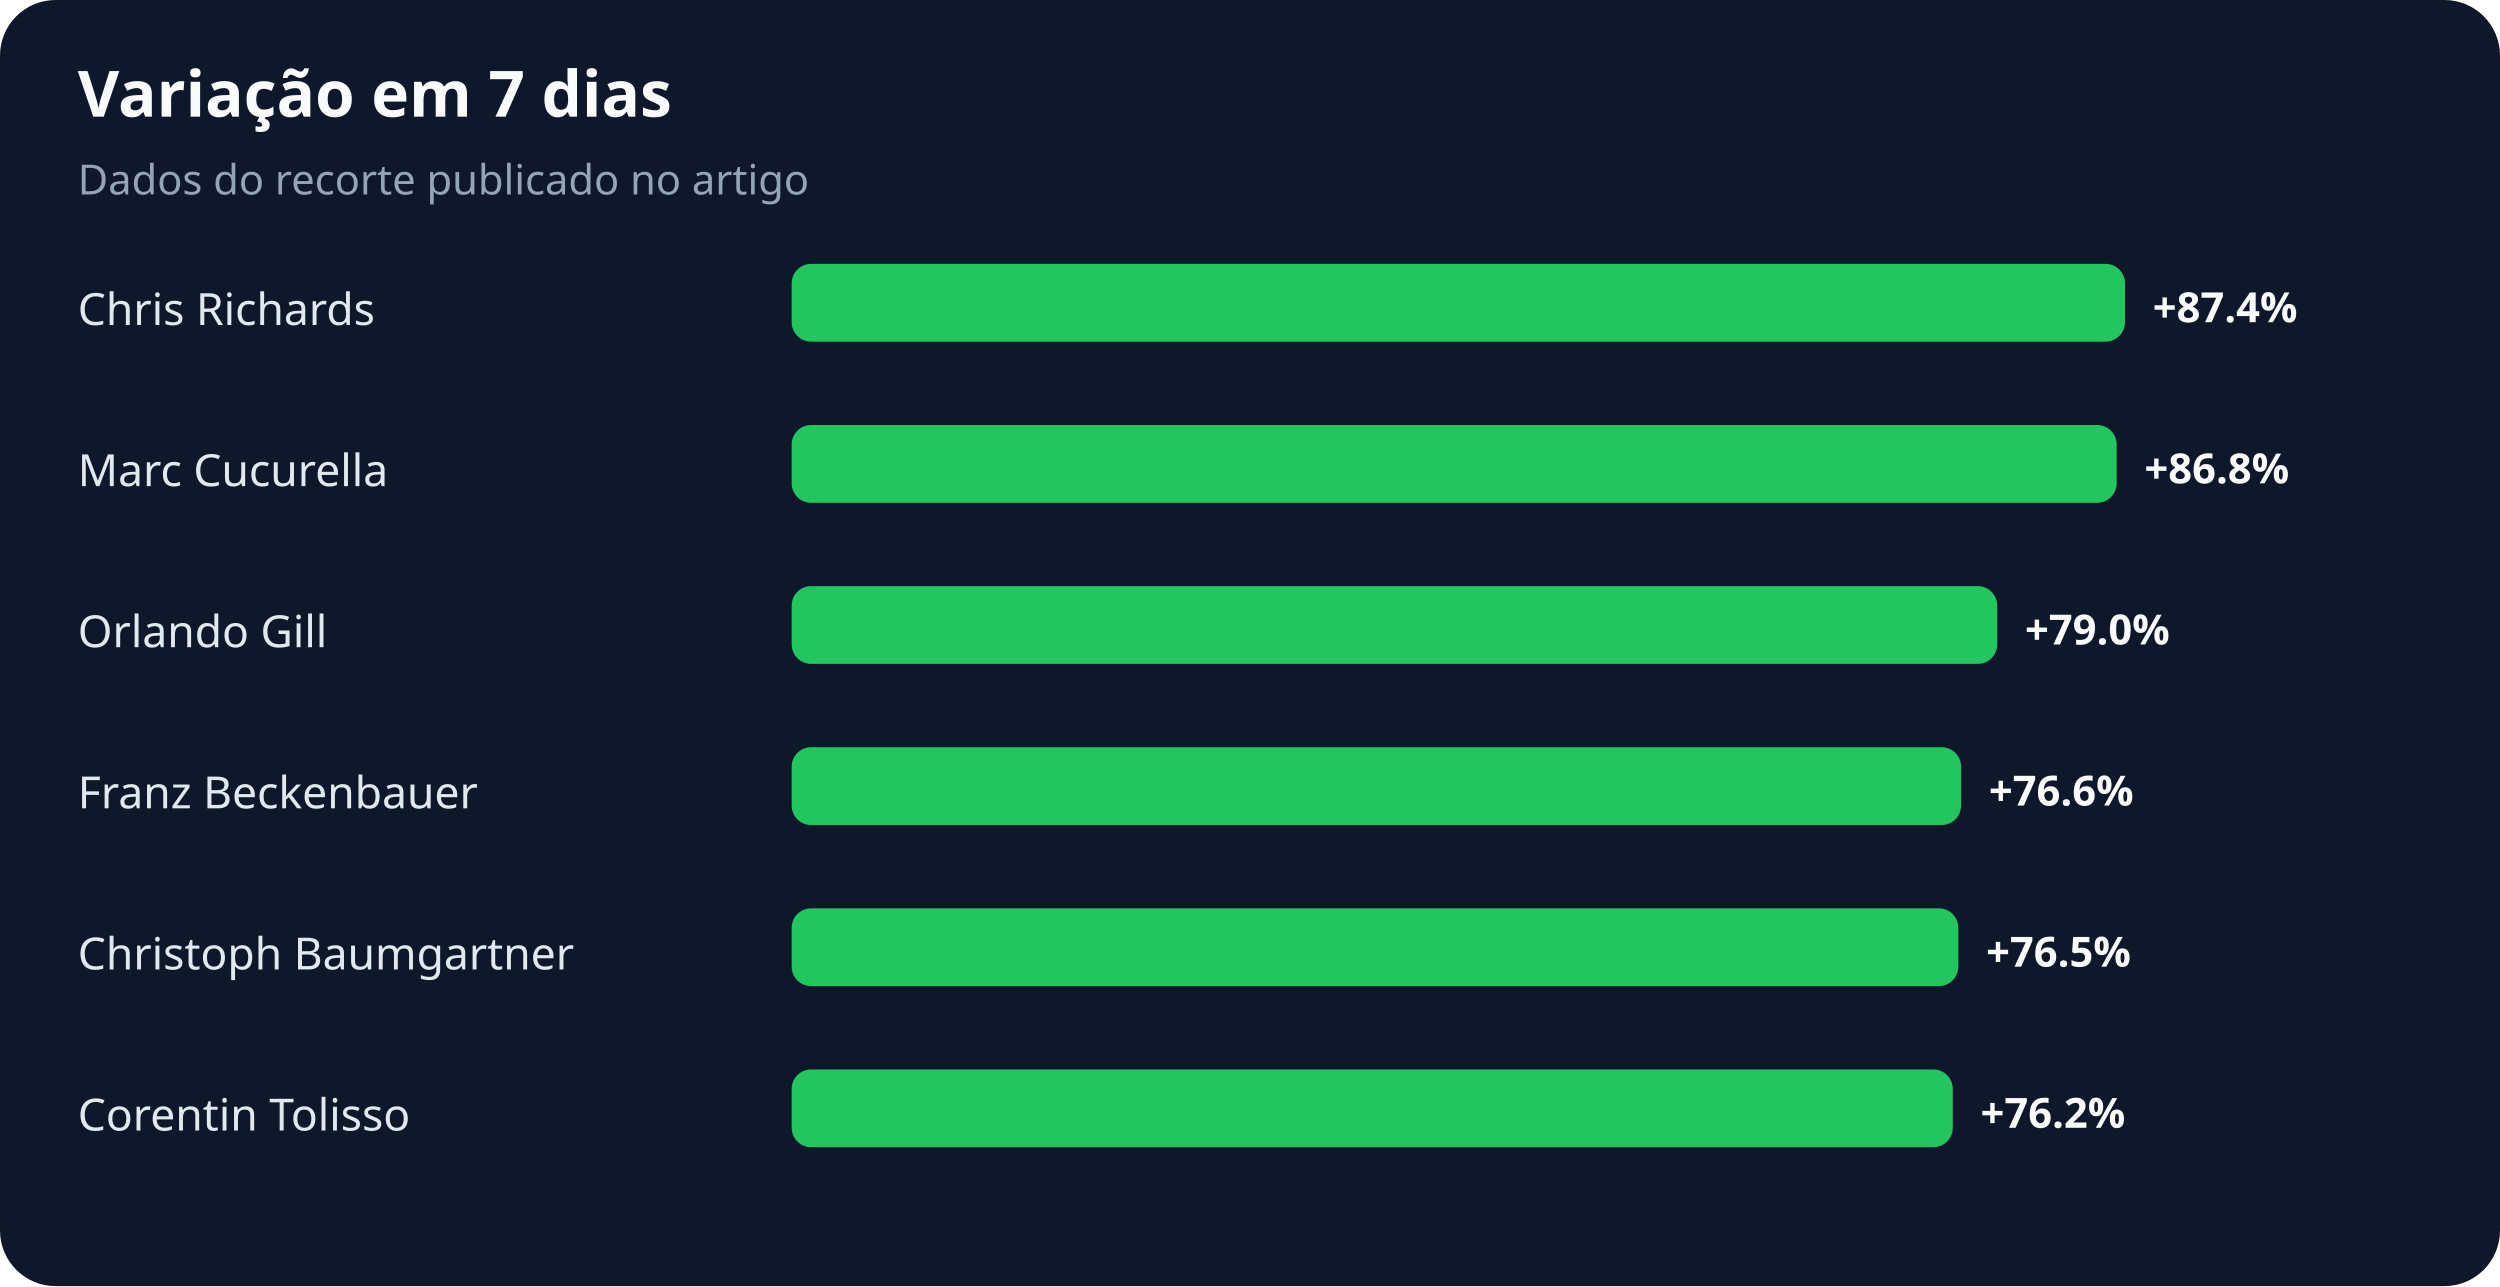
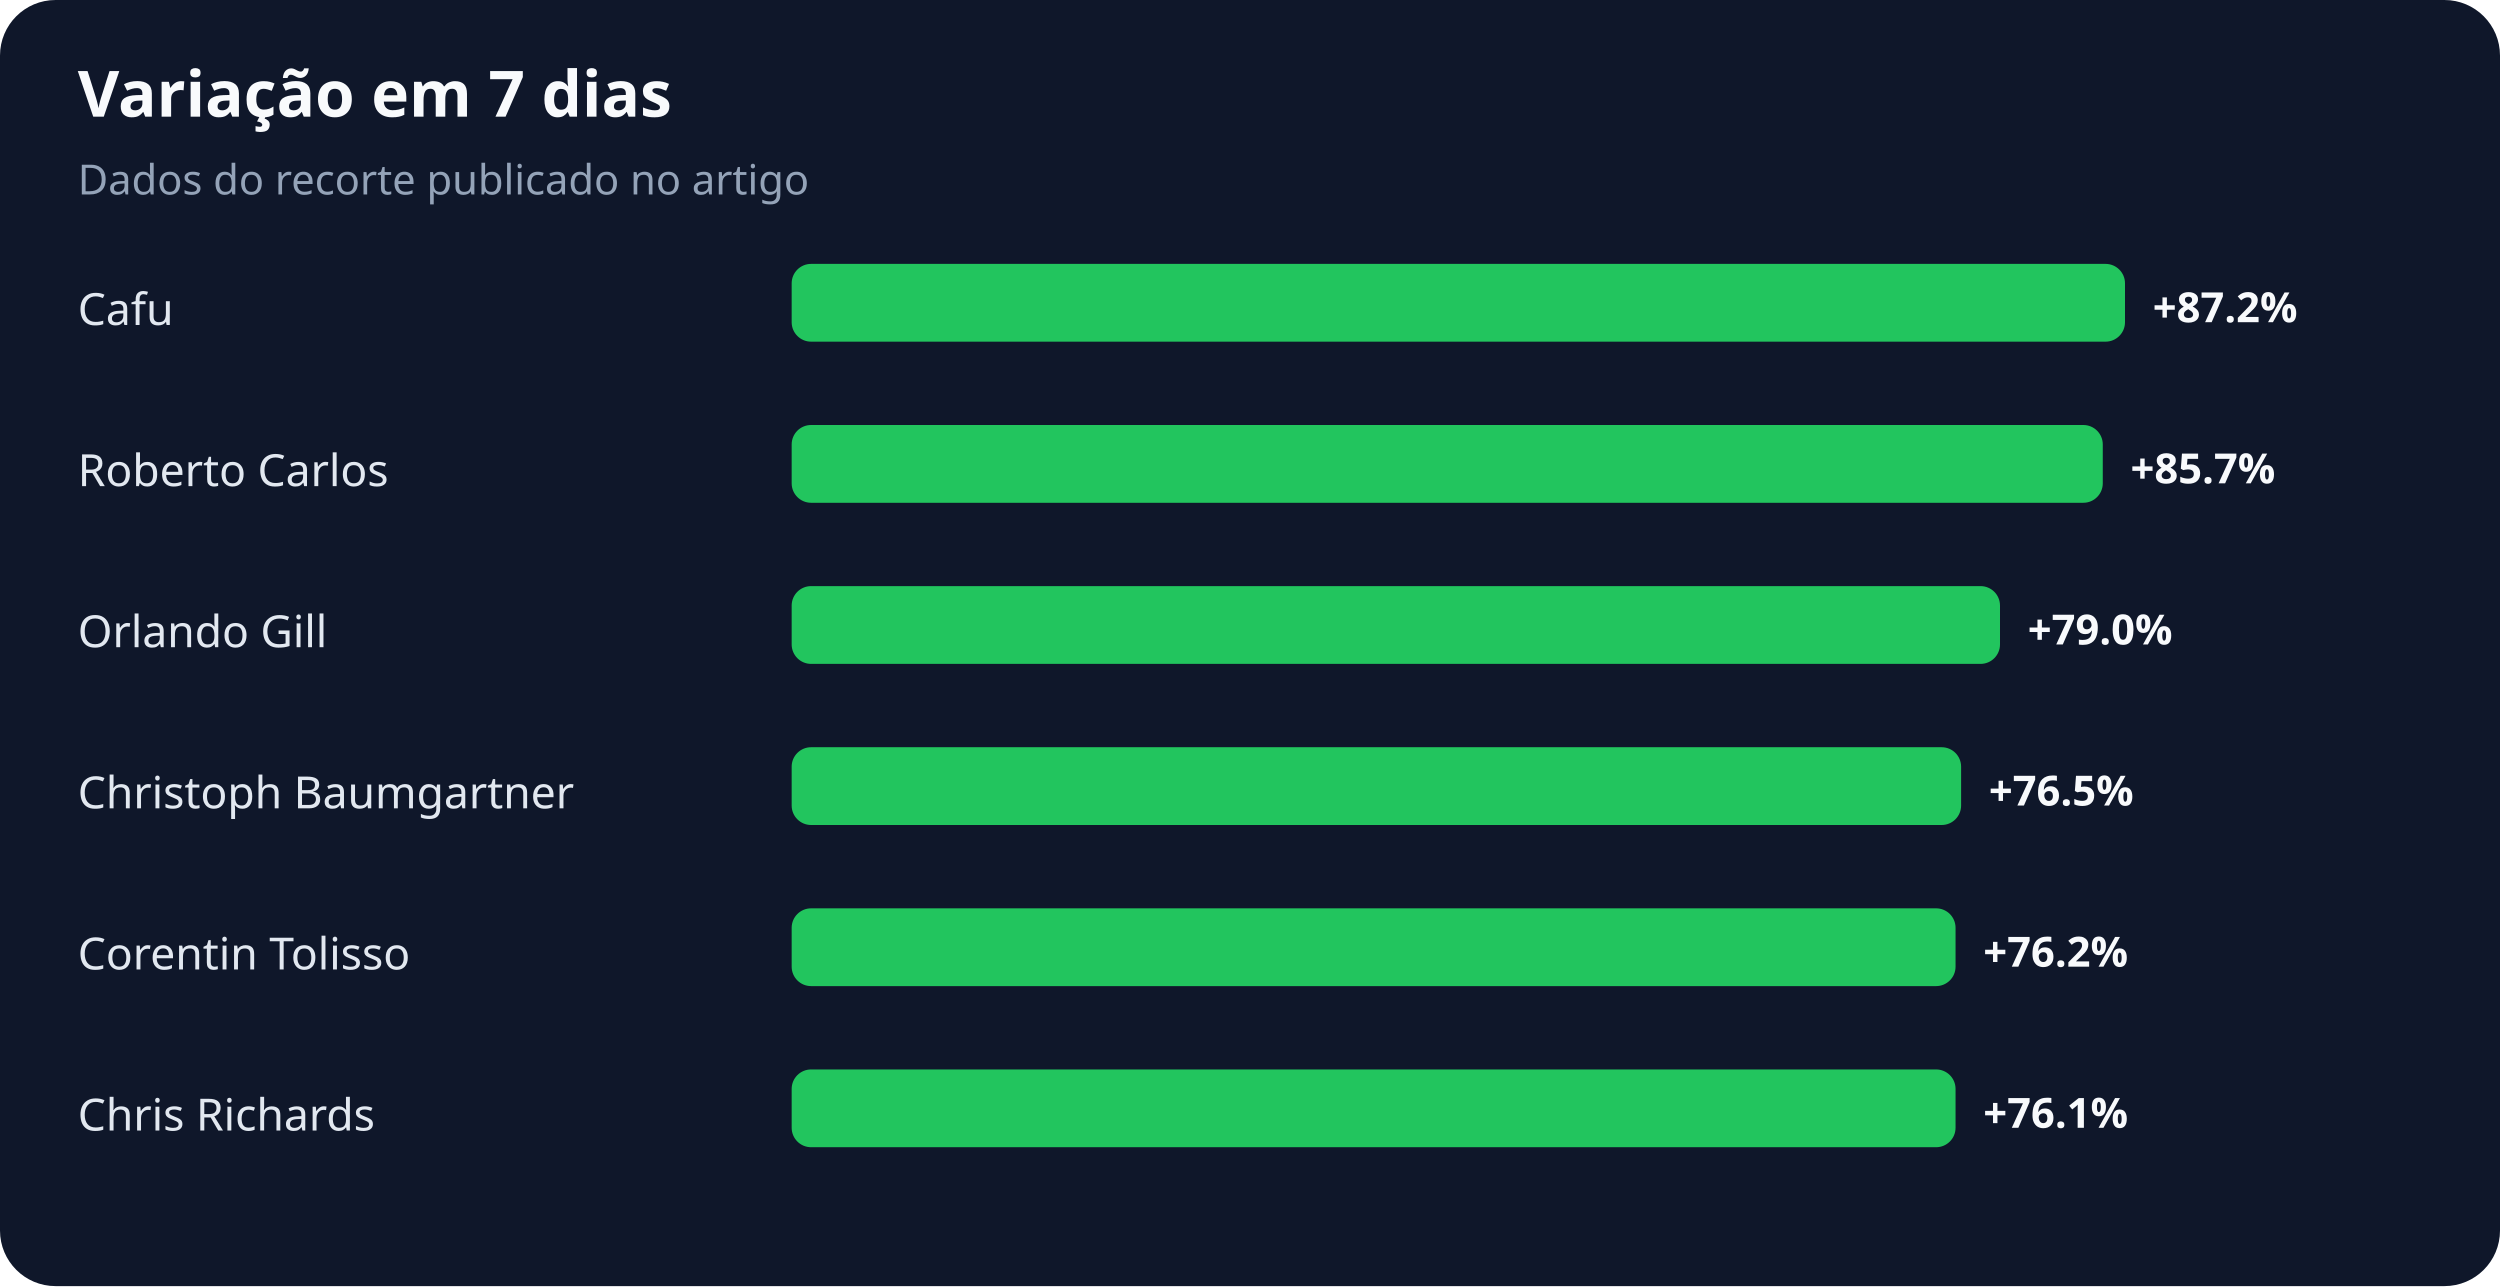
<svg xmlns="http://www.w3.org/2000/svg" width="900" height="463" viewBox="0 0 900 463" role="img" aria-labelledby="title desc">
  <rect width="100%" height="100%" rx="20" fill="#0f172a" />
  <text x="28" y="42" fill="#f8fafc" font-family="system-ui,sans-serif" font-size="23" font-weight="700">Variação em 7 dias</text>
  <text x="28" y="70" fill="#94a3b8" font-family="system-ui,sans-serif" font-size="15">Dados do recorte publicado no artigo</text>
-   <text x="28" y="117" fill="#e2e8f0" font-family="system-ui,sans-serif" font-size="16">Chris Richards</text>
+   <text x="28" y="117" fill="#e2e8f0" font-family="system-ui,sans-serif" font-size="16">Cafu</text>
  <rect x="285" y="95" width="480" height="28" rx="7" fill="#22c55e" />
-   <text x="775" y="116" fill="#f8fafc" font-family="system-ui,sans-serif" font-size="15" font-weight="700">+87.4%</text>
-   <text x="28" y="175" fill="#e2e8f0" font-family="system-ui,sans-serif" font-size="16">Marc Cucurella</text>
-   <rect x="285" y="153" width="477" height="28" rx="7" fill="#22c55e" />
-   <text x="772" y="174" fill="#f8fafc" font-family="system-ui,sans-serif" font-size="15" font-weight="700">+86.8%</text>
+   <text x="775" y="116" fill="#f8fafc" font-family="system-ui,sans-serif" font-size="15" font-weight="700">+87.2%</text>
+   <text x="28" y="175" fill="#e2e8f0" font-family="system-ui,sans-serif" font-size="16">Roberto Carlos</text>
+   <rect x="285" y="153" width="472" height="28" rx="7" fill="#22c55e" />
+   <text x="767" y="174" fill="#f8fafc" font-family="system-ui,sans-serif" font-size="15" font-weight="700">+85.7%</text>
  <text x="28" y="233" fill="#e2e8f0" font-family="system-ui,sans-serif" font-size="16">Orlando Gill</text>
-   <rect x="285" y="211" width="434" height="28" rx="7" fill="#22c55e" />
-   <text x="729" y="232" fill="#f8fafc" font-family="system-ui,sans-serif" font-size="15" font-weight="700">+79.0%</text>
-   <text x="28" y="291" fill="#e2e8f0" font-family="system-ui,sans-serif" font-size="16">Franz Beckenbauer</text>
+   <rect x="285" y="211" width="435" height="28" rx="7" fill="#22c55e" />
+   <text x="730" y="232" fill="#f8fafc" font-family="system-ui,sans-serif" font-size="15" font-weight="700">+79.0%</text>
+   <text x="28" y="291" fill="#e2e8f0" font-family="system-ui,sans-serif" font-size="16">Christoph Baumgartner</text>
  <rect x="285" y="269" width="421" height="28" rx="7" fill="#22c55e" />
-   <text x="716" y="290" fill="#f8fafc" font-family="system-ui,sans-serif" font-size="15" font-weight="700">+76.6%</text>
-   <text x="28" y="349" fill="#e2e8f0" font-family="system-ui,sans-serif" font-size="16">Christoph Baumgartner</text>
-   <rect x="285" y="327" width="420" height="28" rx="7" fill="#22c55e" />
-   <text x="715" y="348" fill="#f8fafc" font-family="system-ui,sans-serif" font-size="15" font-weight="700">+76.5%</text>
-   <text x="28" y="407" fill="#e2e8f0" font-family="system-ui,sans-serif" font-size="16">Corentin Tolisso</text>
-   <rect x="285" y="385" width="418" height="28" rx="7" fill="#22c55e" />
-   <text x="713" y="406" fill="#f8fafc" font-family="system-ui,sans-serif" font-size="15" font-weight="700">+76.2%</text>
+   <text x="716" y="290" fill="#f8fafc" font-family="system-ui,sans-serif" font-size="15" font-weight="700">+76.5%</text>
+   <text x="28" y="349" fill="#e2e8f0" font-family="system-ui,sans-serif" font-size="16">Corentin Tolisso</text>
+   <rect x="285" y="327" width="419" height="28" rx="7" fill="#22c55e" />
+   <text x="714" y="348" fill="#f8fafc" font-family="system-ui,sans-serif" font-size="15" font-weight="700">+76.2%</text>
+   <text x="28" y="407" fill="#e2e8f0" font-family="system-ui,sans-serif" font-size="16">Chris Richards</text>
+   <rect x="285" y="385" width="419" height="28" rx="7" fill="#22c55e" />
+   <text x="714" y="406" fill="#f8fafc" font-family="system-ui,sans-serif" font-size="15" font-weight="700">+76.1%</text>
</svg>
